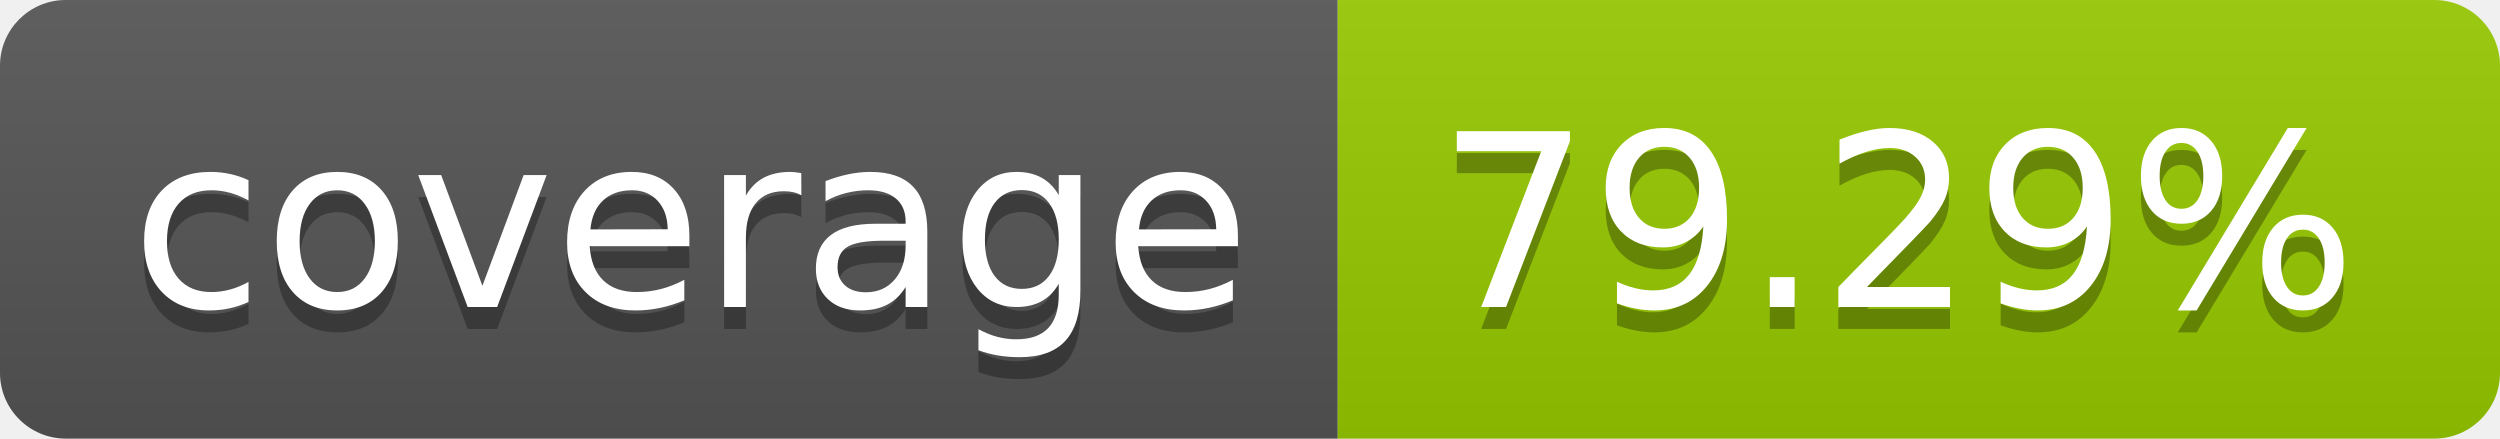
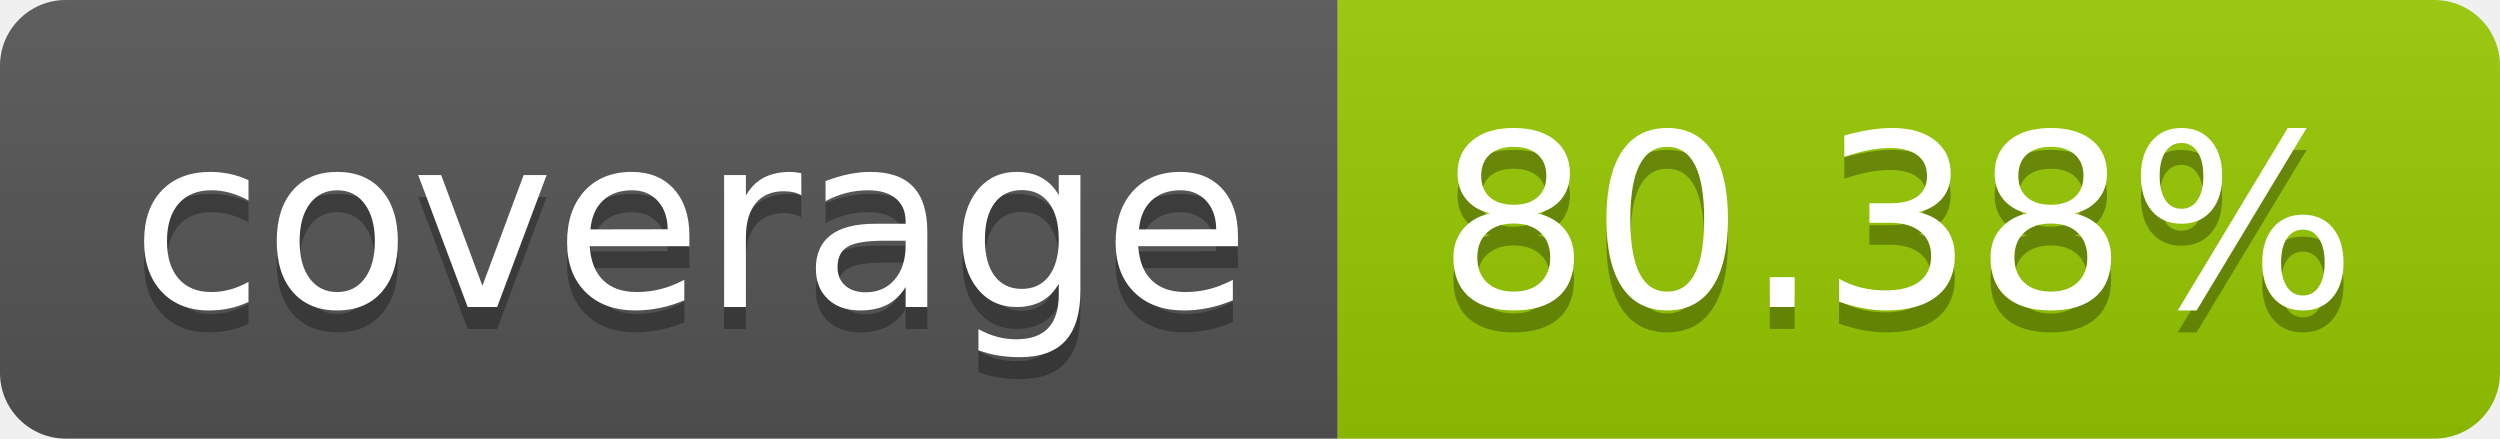
- <svg xmlns="http://www.w3.org/2000/svg" width="114" height="20" role="img" aria-label="coverage: 79.29%">
+ <svg xmlns="http://www.w3.org/2000/svg" width="114" height="20" role="img" aria-label="coverage: 80.38%">
  <linearGradient id="s" x2="0" y2="100%">
    <stop offset="0" stop-color="#bbb" stop-opacity=".1" />
    <stop offset="1" stop-opacity=".1" />
  </linearGradient>
  <clipPath id="r">
    <rect width="114" height="20" rx="3" fill="#fff" />
  </clipPath>
  <g clip-path="url(#r)">
    <rect width="61" height="20" fill="#555" />
    <rect x="61" width="53" height="20" fill="#97ca00" />
    <rect width="114" height="20" fill="url(#s)" />
  </g>
  <g fill="#fff" text-anchor="middle" font-family="Verdana,Geneva,DejaVu Sans,sans-serif" text-rendering="geometricPrecision" font-size="110">
    <text aria-hidden="true" x="315" y="150" fill="#010101" fill-opacity=".3" transform="scale(.1)" textLength="510">coverage</text>
    <text x="315" y="140" transform="scale(.1)" fill="#fff" textLength="510">coverage</text>
-     <text aria-hidden="true" x="865" y="150" fill="#010101" fill-opacity=".3" transform="scale(.1)" textLength="430">79.29%</text>
-     <text x="865" y="140" transform="scale(.1)" fill="#fff" textLength="430">79.29%</text>
+     <text aria-hidden="true" x="865" y="150" fill="#010101" fill-opacity=".3" transform="scale(.1)" textLength="430">80.38%</text>
+     <text x="865" y="140" transform="scale(.1)" fill="#fff" textLength="430">80.38%</text>
  </g>
</svg>
